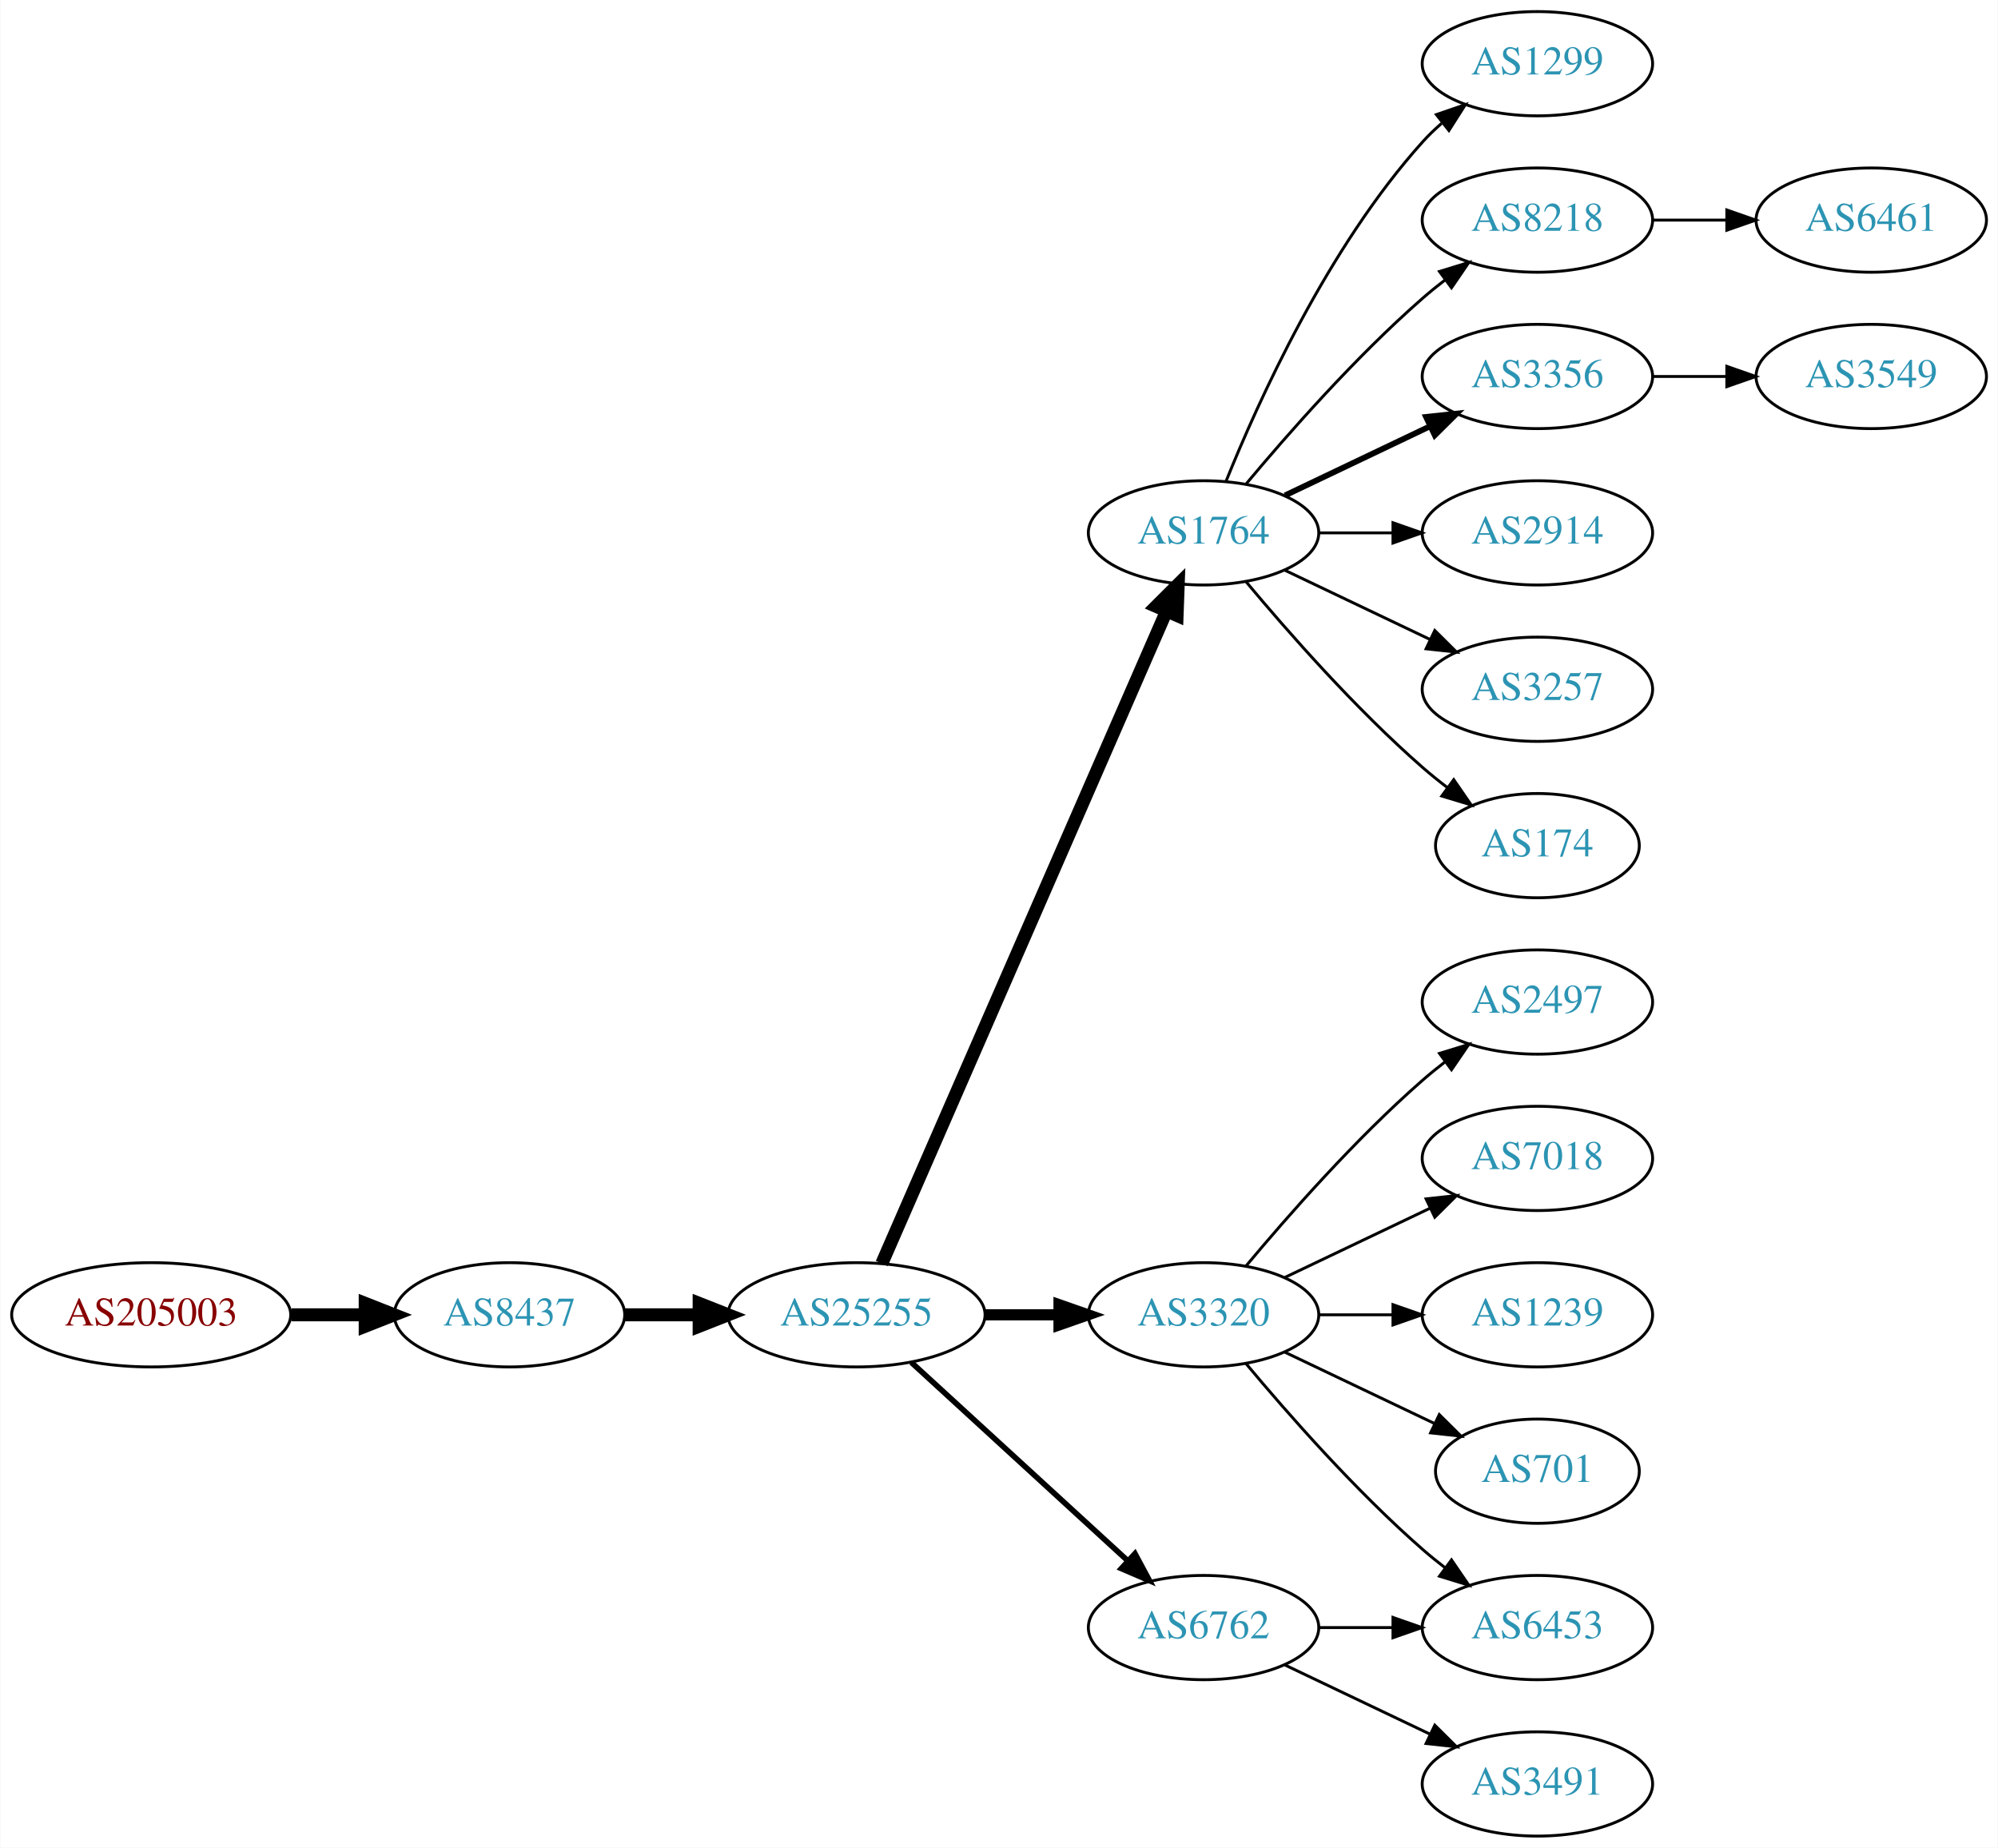
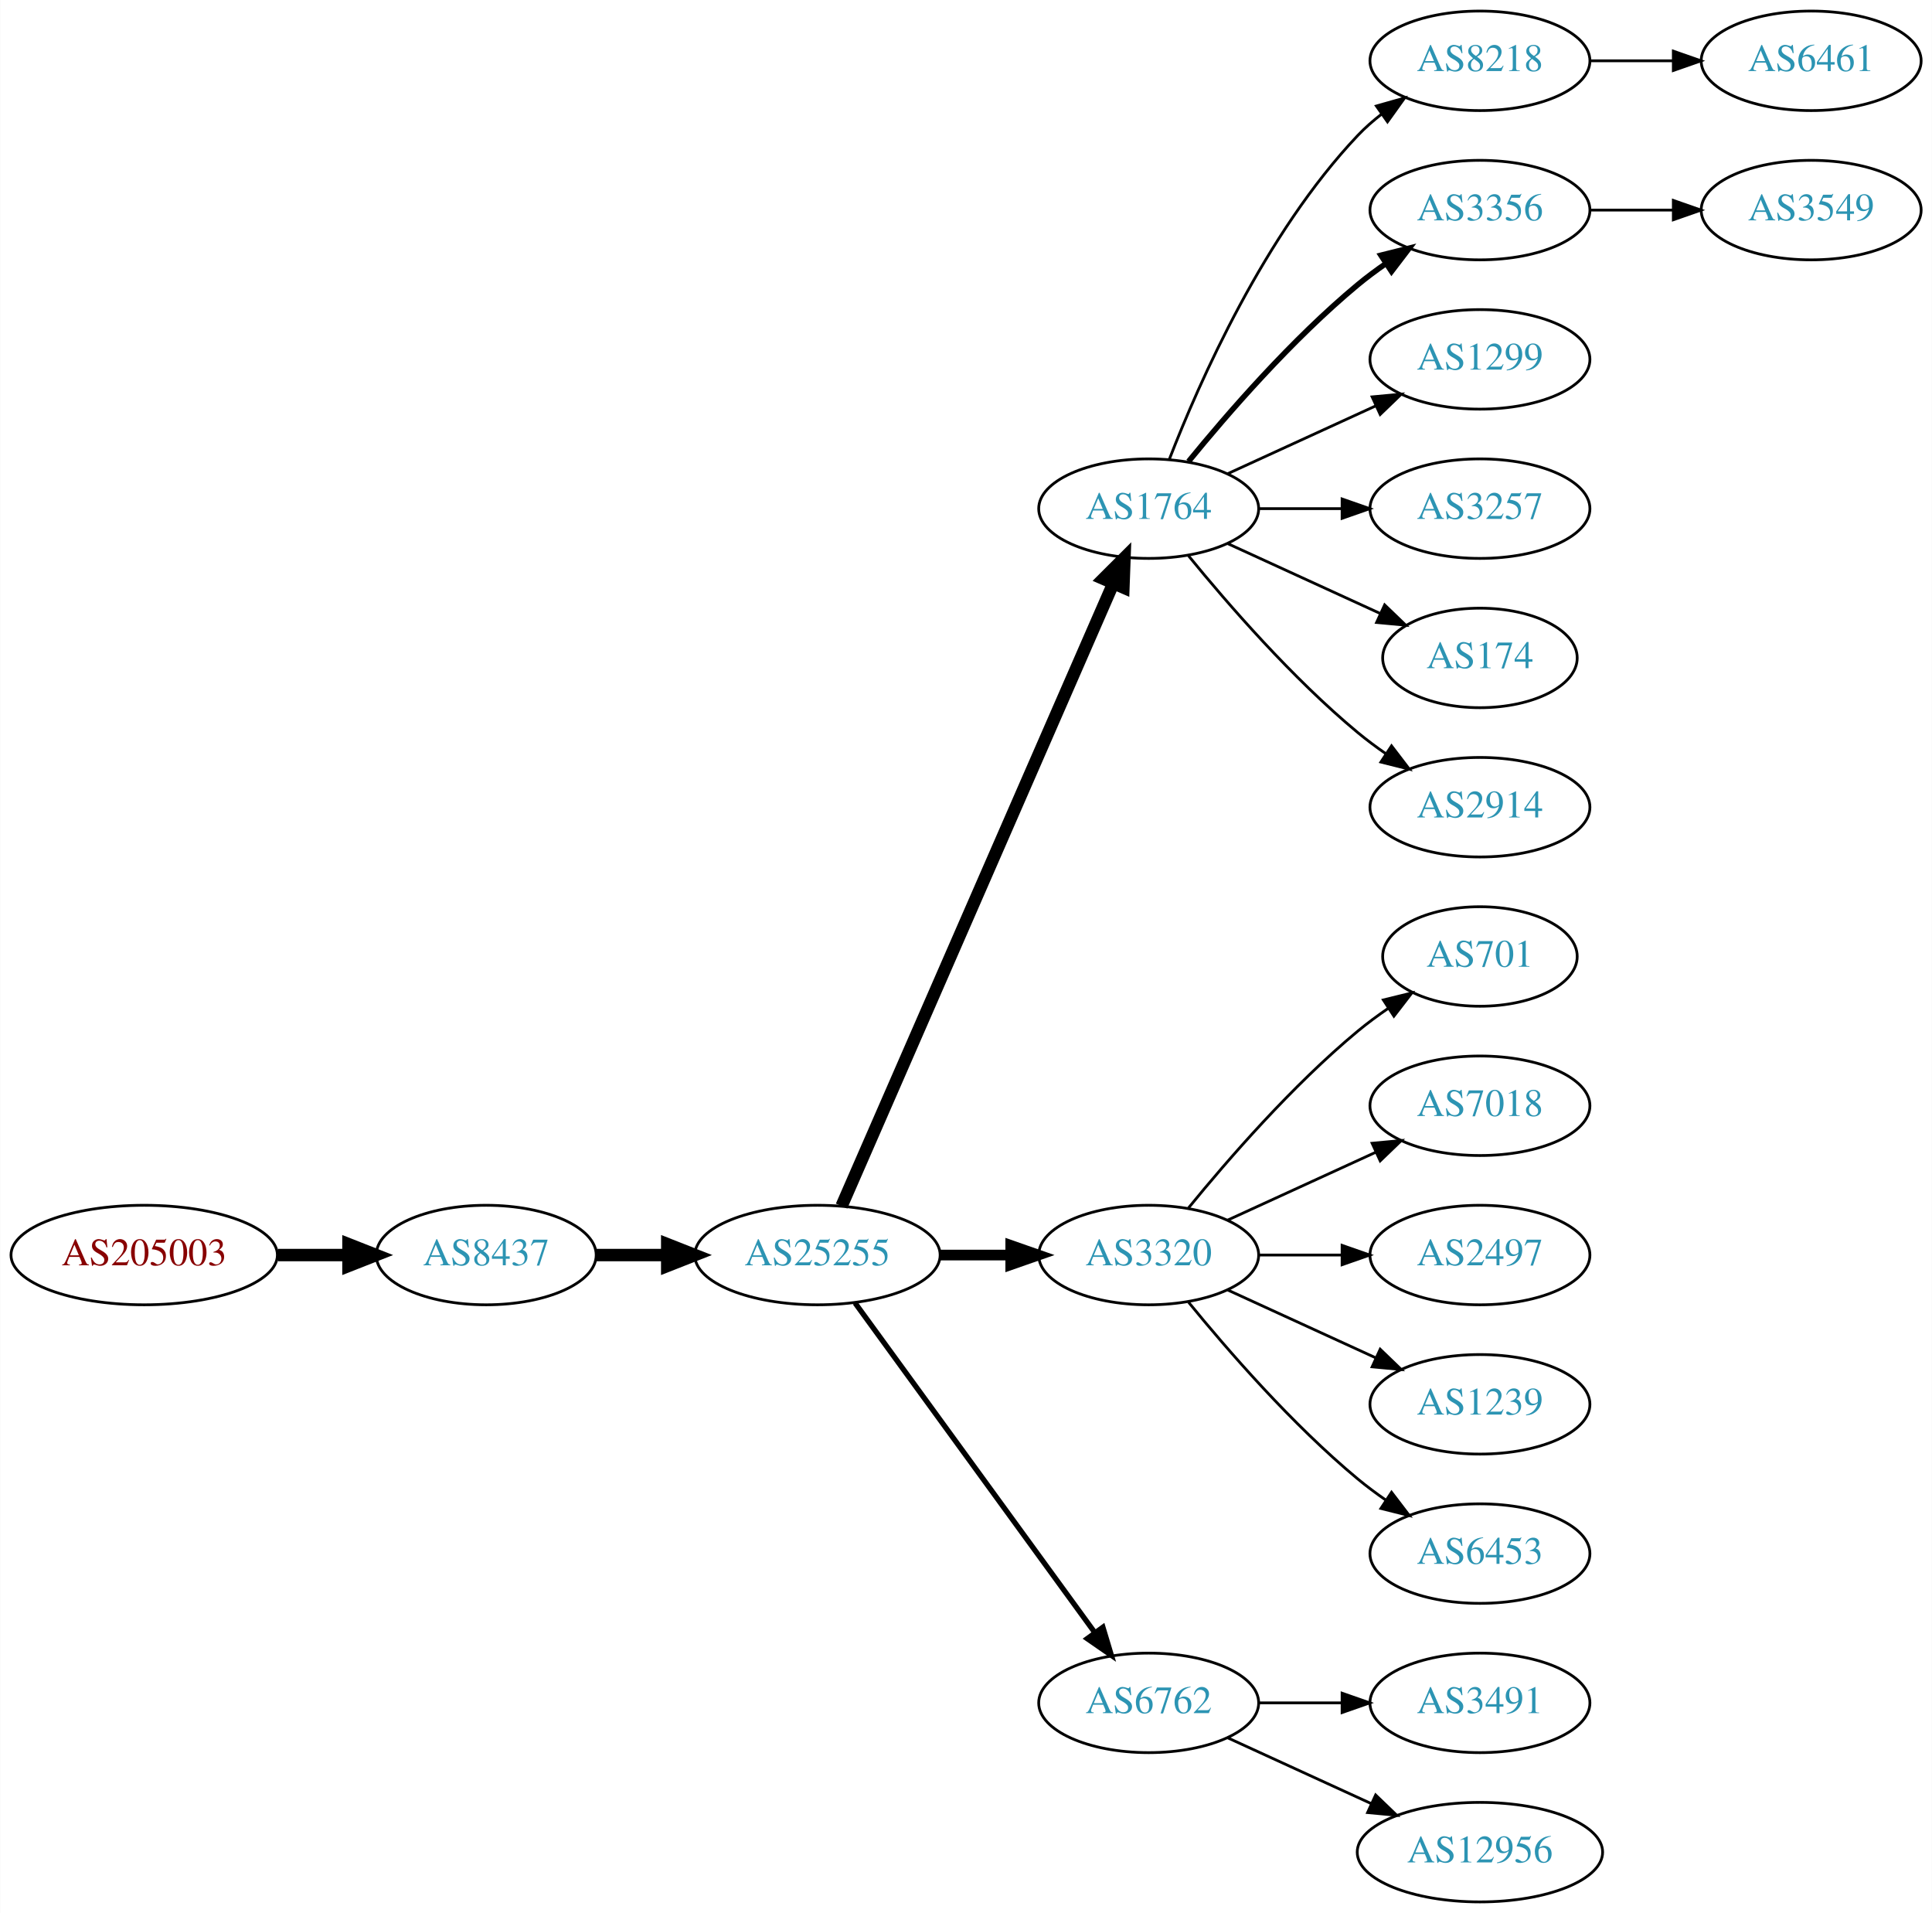
- <svg xmlns="http://www.w3.org/2000/svg" xmlns:xlink="http://www.w3.org/1999/xlink" width="690pt" height="638pt" viewBox="0.00 0.00 689.76 638.00">
-   <g id="graph0" class="graph" transform="scale(1 1) rotate(0) translate(4 634)">
-     <polygon fill="white" stroke="none" points="-4,4 -4,-634 685.755,-634 685.755,4 -4,4" />
+ <svg xmlns="http://www.w3.org/2000/svg" xmlns:xlink="http://www.w3.org/1999/xlink" width="699pt" height="692pt" viewBox="0.00 0.00 698.85 692.00">
+   <g id="graph0" class="graph" transform="scale(1 1) rotate(0) translate(4 688)">
+     <polygon fill="white" stroke="none" points="-4,4 -4,-688 694.855,-688 694.855,4 -4,4" />
    <g id="node1" class="node">
      <g id="a_node1">
        <a xlink:href="/asn/205003" xlink:title="AS205003 ~ Holter Verwaltungs GmbH [AT]">
-           <ellipse fill="#ffffff" stroke="black" cx="48.096" cy="-180" rx="48.192" ry="18" />
-           <text text-anchor="middle" x="48.096" y="-176.3" font-family="Times,serif" font-size="14.00" fill="#880000">AS205003</text>
+           <ellipse fill="#ffffff" stroke="black" cx="48.096" cy="-234" rx="48.192" ry="18" />
+           <text text-anchor="middle" x="48.096" y="-230.3" font-family="Times,serif" font-size="14.00" fill="#880000">AS205003</text>
        </a>
      </g>
    </g>
    <g id="node2" class="node">
      <g id="a_node2">
        <a xlink:href="/asn/8437" xlink:title="AS8437 ~ Hutchison Drei Austria GmbH [AT]">
-           <ellipse fill="#ffffff" stroke="black" cx="171.838" cy="-180" rx="39.794" ry="18" />
-           <text text-anchor="middle" x="171.838" y="-176.3" font-family="Times,serif" font-size="14.00" fill="#2c94b3">AS8437</text>
+           <ellipse fill="#ffffff" stroke="black" cx="171.838" cy="-234" rx="39.794" ry="18" />
+           <text text-anchor="middle" x="171.838" y="-230.3" font-family="Times,serif" font-size="14.00" fill="#2c94b3">AS8437</text>
        </a>
      </g>
    </g>
    <g id="edge1" class="edge">
-       <path fill="none" stroke="black" stroke-width="4.5" d="M96.513,-180C104.867,-180 113.577,-180 121.969,-180" />
-       <polygon fill="black" stroke="black" stroke-width="4.5" points="122.004,-183.938 132.004,-180 122.004,-176.063 122.004,-183.938" />
+       <path fill="none" stroke="black" stroke-width="4.5" d="M96.513,-234C104.867,-234 113.577,-234 121.969,-234" />
+       <polygon fill="black" stroke="black" stroke-width="4.5" points="122.004,-237.938 132.004,-234 122.004,-230.063 122.004,-237.938" />
    </g>
    <g id="node3" class="node">
      <g id="a_node3">
        <a xlink:href="/asn/25255" xlink:title="AS25255 ~ ==&gt; TELE2 AUSTRIA &lt;== [AT]">
-           <ellipse fill="#ffffff" stroke="black" cx="291.681" cy="-180" rx="44.393" ry="18" />
-           <text text-anchor="middle" x="291.681" y="-176.3" font-family="Times,serif" font-size="14.00" fill="#2c94b3">AS25255</text>
+           <ellipse fill="#ffffff" stroke="black" cx="291.681" cy="-234" rx="44.393" ry="18" />
+           <text text-anchor="middle" x="291.681" y="-230.3" font-family="Times,serif" font-size="14.00" fill="#2c94b3">AS25255</text>
        </a>
      </g>
    </g>
    <g id="edge2" class="edge">
-       <path fill="none" stroke="black" stroke-width="4.5" d="M211.751,-180C219.853,-180 228.528,-180 237.055,-180" />
-       <polygon fill="black" stroke="black" stroke-width="4.5" points="237.332,-183.938 247.332,-180 237.332,-176.063 237.332,-183.938" />
+       <path fill="none" stroke="black" stroke-width="4.5" d="M211.751,-234C219.853,-234 228.528,-234 237.055,-234" />
+       <polygon fill="black" stroke="black" stroke-width="4.5" points="237.332,-237.938 247.332,-234 237.332,-230.063 237.332,-237.938" />
    </g>
    <g id="node4" class="node">
      <g id="a_node4">
        <a xlink:href="/asn/1764" xlink:title="AS1764 ~ NEXTLAYER-AS [AT]">
-           <ellipse fill="#ffffff" stroke="black" cx="411.523" cy="-450" rx="39.794" ry="18" />
-           <text text-anchor="middle" x="411.523" y="-446.3" font-family="Times,serif" font-size="14.00" fill="#2c94b3">AS1764</text>
+           <ellipse fill="#ffffff" stroke="black" cx="411.523" cy="-504" rx="39.794" ry="18" />
+           <text text-anchor="middle" x="411.523" y="-500.3" font-family="Times,serif" font-size="14.00" fill="#2c94b3">AS1764</text>
        </a>
      </g>
    </g>
    <g id="edge3" class="edge">
-       <path fill="none" stroke="black" stroke-width="4.5" d="M300.412,-197.715C320.514,-243.771 374.522,-367.514 398.625,-422.739" />
-       <polygon fill="black" stroke="black" stroke-width="4.5" points="395.154,-424.629 402.763,-432.219 402.371,-421.479 395.154,-424.629" />
+       <path fill="none" stroke="black" stroke-width="4.5" d="M300.412,-251.715C320.514,-297.771 374.522,-421.514 398.625,-476.739" />
+       <polygon fill="black" stroke="black" stroke-width="4.5" points="395.154,-478.629 402.763,-486.219 402.371,-475.479 395.154,-478.629" />
    </g>
    <g id="node5" class="node">
      <g id="a_node5">
        <a xlink:href="/asn/3320" xlink:title="AS3320 ~ DTAG [DE]">
-           <ellipse fill="#ffffff" stroke="black" cx="411.523" cy="-180" rx="39.794" ry="18" />
-           <text text-anchor="middle" x="411.523" y="-176.3" font-family="Times,serif" font-size="14.00" fill="#2c94b3">AS3320</text>
+           <ellipse fill="#ffffff" stroke="black" cx="411.523" cy="-234" rx="39.794" ry="18" />
+           <text text-anchor="middle" x="411.523" y="-230.3" font-family="Times,serif" font-size="14.00" fill="#2c94b3">AS3320</text>
        </a>
      </g>
    </g>
    <g id="edge4" class="edge">
-       <path fill="none" stroke="black" stroke-width="3.857" d="M335.892,-180C344.204,-180 352.967,-180 361.449,-180" />
-       <polygon fill="black" stroke="black" stroke-width="3.857" points="361.608,-183.5 371.608,-180 361.608,-176.5 361.608,-183.5" />
+       <path fill="none" stroke="black" stroke-width="3.857" d="M335.892,-234C344.204,-234 352.967,-234 361.449,-234" />
+       <polygon fill="black" stroke="black" stroke-width="3.857" points="361.608,-237.5 371.608,-234 361.608,-230.5 361.608,-237.5" />
    </g>
    <g id="node6" class="node">
      <g id="a_node6">
        <a xlink:href="/asn/6762" xlink:title="AS6762 ~ TELECOM ITALIA SPARKLE S.p.A. [IT]">
          <ellipse fill="#ffffff" stroke="black" cx="411.523" cy="-72" rx="39.794" ry="18" />
          <text text-anchor="middle" x="411.523" y="-68.3" font-family="Times,serif" font-size="14.00" fill="#2c94b3">AS6762</text>
        </a>
      </g>
    </g>
    <g id="edge5" class="edge">
-       <path fill="none" stroke="black" stroke-width="1.929" d="M310.578,-163.597C330.507,-145.333 362.864,-115.678 385.341,-95.079" />
-       <polygon fill="black" stroke="black" stroke-width="1.929" points="387.836,-97.54 392.843,-88.203 383.106,-92.38 387.836,-97.54" />
+       <path fill="none" stroke="black" stroke-width="1.929" d="M305.292,-216.663C326.113,-188.04 367.775,-130.767 391.964,-97.514" />
+       <polygon fill="black" stroke="black" stroke-width="1.929" points="394.95,-99.358 398.003,-89.212 389.29,-95.24 394.95,-99.358" />
    </g>
    <g id="node7" class="node">
      <g id="a_node7">
-         <a xlink:href="/asn/1299" xlink:title="AS1299 ~ Telia Carrier [EU]">
-           <ellipse fill="#ffffff" stroke="black" cx="526.816" cy="-612" rx="39.794" ry="18" />
-           <text text-anchor="middle" x="526.816" y="-608.3" font-family="Times,serif" font-size="14.00" fill="#2c94b3">AS1299</text>
+         <a xlink:href="/asn/8218" xlink:title="AS8218 ~ legacy Neotelecoms [FR]">
+           <ellipse fill="#ffffff" stroke="black" cx="531.366" cy="-666" rx="39.794" ry="18" />
+           <text text-anchor="middle" x="531.366" y="-662.3" font-family="Times,serif" font-size="14.00" fill="#2c94b3">AS8218</text>
        </a>
      </g>
    </g>
    <g id="edge6" class="edge">
-       <path fill="none" stroke="black" d="M419.271,-467.787C430.322,-495.243 454.375,-548.578 487.17,-585 489.172,-587.224 491.391,-589.363 493.723,-591.397" />
-       <polygon fill="black" stroke="black" points="491.921,-594.433 501.942,-597.873 496.254,-588.935 491.921,-594.433" />
+       <path fill="none" stroke="black" d="M419.046,-521.994C429.797,-549.728 453.454,-603.429 487.17,-639 489.755,-641.728 492.673,-644.294 495.741,-646.677" />
+       <polygon fill="black" stroke="black" points="493.895,-649.658 504.09,-652.543 497.92,-643.93 493.895,-649.658" />
    </g>
    <g id="node8" class="node">
      <g id="a_node8">
-         <a xlink:href="/asn/8218" xlink:title="AS8218 ~ legacy Neotelecoms [FR]">
-           <ellipse fill="#ffffff" stroke="black" cx="526.816" cy="-558" rx="39.794" ry="18" />
-           <text text-anchor="middle" x="526.816" y="-554.3" font-family="Times,serif" font-size="14.00" fill="#2c94b3">AS8218</text>
+         <a xlink:href="/asn/3356" xlink:title="AS3356 ~ Level 3 Parent, LLC [US]">
+           <ellipse fill="#ffffff" stroke="black" cx="531.366" cy="-612" rx="39.794" ry="18" />
+           <text text-anchor="middle" x="531.366" y="-608.3" font-family="Times,serif" font-size="14.00" fill="#2c94b3">AS3356</text>
        </a>
      </g>
    </g>
    <g id="edge7" class="edge">
-       <path fill="none" stroke="black" d="M426.153,-466.817C440.436,-483.929 463.982,-510.745 487.17,-531 489.635,-533.154 492.274,-535.294 494.971,-537.372" />
-       <polygon fill="black" stroke="black" points="492.996,-540.264 503.125,-543.37 497.144,-534.625 492.996,-540.264" />
+       <path fill="none" stroke="black" stroke-width="2" d="M425.942,-521.065C440.057,-538.375 463.471,-565.345 487.17,-585 490.386,-587.668 493.886,-590.27 497.457,-592.741" />
+       <polygon fill="black" stroke="black" stroke-width="2" points="495.535,-595.666 505.813,-598.236 499.381,-589.817 495.535,-595.666" />
    </g>
    <g id="node9" class="node">
      <g id="a_node9">
-         <a xlink:href="/asn/3356" xlink:title="AS3356 ~ Level 3 Parent, LLC [US]">
-           <ellipse fill="#ffffff" stroke="black" cx="526.816" cy="-504" rx="39.794" ry="18" />
-           <text text-anchor="middle" x="526.816" y="-500.3" font-family="Times,serif" font-size="14.00" fill="#2c94b3">AS3356</text>
+         <a xlink:href="/asn/1299" xlink:title="AS1299 ~ Telia Carrier [EU]">
+           <ellipse fill="#ffffff" stroke="black" cx="531.366" cy="-558" rx="39.794" ry="18" />
+           <text text-anchor="middle" x="531.366" y="-554.3" font-family="Times,serif" font-size="14.00" fill="#2c94b3">AS1299</text>
        </a>
      </g>
    </g>
    <g id="edge8" class="edge">
-       <path fill="none" stroke="black" stroke-width="2" d="M439.66,-462.934C454.654,-470.081 473.475,-479.052 489.698,-486.785" />
-       <polygon fill="black" stroke="black" stroke-width="2" points="488.368,-490.028 498.901,-491.171 491.38,-483.709 488.368,-490.028" />
+       <path fill="none" stroke="black" d="M440.152,-516.661C456.109,-523.973 476.379,-533.261 493.662,-541.181" />
+       <polygon fill="black" stroke="black" points="492.361,-544.435 502.91,-545.419 495.277,-538.071 492.361,-544.435" />
    </g>
    <g id="node10" class="node">
      <g id="a_node10">
-         <a xlink:href="/asn/2914" xlink:title="AS2914 ~ NTT America, Inc. [US]">
-           <ellipse fill="#ffffff" stroke="black" cx="526.816" cy="-450" rx="39.794" ry="18" />
-           <text text-anchor="middle" x="526.816" y="-446.3" font-family="Times,serif" font-size="14.00" fill="#2c94b3">AS2914</text>
+         <a xlink:href="/asn/3257" xlink:title="AS3257 ~ GTT [DE]">
+           <ellipse fill="#ffffff" stroke="black" cx="531.366" cy="-504" rx="39.794" ry="18" />
+           <text text-anchor="middle" x="531.366" y="-500.3" font-family="Times,serif" font-size="14.00" fill="#2c94b3">AS3257</text>
        </a>
      </g>
    </g>
    <g id="edge9" class="edge">
-       <path fill="none" stroke="black" d="M451.195,-450C459.398,-450 468.162,-450 476.694,-450" />
-       <polygon fill="black" stroke="black" points="476.934,-453.5 486.934,-450 476.933,-446.5 476.934,-453.5" />
+       <path fill="none" stroke="black" d="M451.436,-504C460.989,-504 471.339,-504 481.301,-504" />
+       <polygon fill="black" stroke="black" points="481.494,-507.5 491.494,-504 481.494,-500.5 481.494,-507.5" />
    </g>
    <g id="node11" class="node">
      <g id="a_node11">
-         <a xlink:href="/asn/3257" xlink:title="AS3257 ~ GTT [DE]">
-           <ellipse fill="#ffffff" stroke="black" cx="526.816" cy="-396" rx="39.794" ry="18" />
-           <text text-anchor="middle" x="526.816" y="-392.3" font-family="Times,serif" font-size="14.00" fill="#2c94b3">AS3257</text>
+         <a xlink:href="/asn/174" xlink:title="AS174 ~ Cogent Communications [US]">
+           <ellipse fill="#ffffff" stroke="black" cx="531.366" cy="-450" rx="35.194" ry="18" />
+           <text text-anchor="middle" x="531.366" y="-446.3" font-family="Times,serif" font-size="14.00" fill="#2c94b3">AS174</text>
        </a>
      </g>
    </g>
    <g id="edge10" class="edge">
-       <path fill="none" stroke="black" d="M439.66,-437.066C454.654,-429.919 473.475,-420.948 489.698,-413.215" />
-       <polygon fill="black" stroke="black" points="491.38,-416.291 498.901,-408.829 488.368,-409.972 491.38,-416.291" />
+       <path fill="none" stroke="black" d="M440.152,-491.339C456.568,-483.817 477.55,-474.202 495.147,-466.139" />
+       <polygon fill="black" stroke="black" points="496.891,-469.189 504.524,-461.842 493.975,-462.826 496.891,-469.189" />
    </g>
    <g id="node12" class="node">
      <g id="a_node12">
-         <a xlink:href="/asn/174" xlink:title="AS174 ~ Cogent Communications [US]">
-           <ellipse fill="#ffffff" stroke="black" cx="526.816" cy="-342" rx="35.194" ry="18" />
-           <text text-anchor="middle" x="526.816" y="-338.3" font-family="Times,serif" font-size="14.00" fill="#2c94b3">AS174</text>
+         <a xlink:href="/asn/2914" xlink:title="AS2914 ~ NTT America, Inc. [US]">
+           <ellipse fill="#ffffff" stroke="black" cx="531.366" cy="-396" rx="39.794" ry="18" />
+           <text text-anchor="middle" x="531.366" y="-392.3" font-family="Times,serif" font-size="14.00" fill="#2c94b3">AS2914</text>
        </a>
      </g>
    </g>
    <g id="edge11" class="edge">
-       <path fill="none" stroke="black" d="M426.153,-433.183C440.436,-416.071 463.982,-389.255 487.17,-369 489.839,-366.668 492.712,-364.352 495.642,-362.114" />
-       <polygon fill="black" stroke="black" points="497.92,-364.784 503.934,-356.061 493.793,-359.13 497.92,-364.784" />
+       <path fill="none" stroke="black" d="M425.942,-486.935C440.057,-469.625 463.471,-442.655 487.17,-423 490.386,-420.332 493.886,-417.73 497.457,-415.259" />
+       <polygon fill="black" stroke="black" points="499.381,-418.183 505.813,-409.764 495.535,-412.334 499.381,-418.183" />
+     </g>
+     <g id="node14" class="node">
+       <g id="a_node14">
+         <a xlink:href="/asn/701" xlink:title="AS701 ~ UUNET [US]">
+           <ellipse fill="#ffffff" stroke="black" cx="531.366" cy="-342" rx="35.194" ry="18" />
+           <text text-anchor="middle" x="531.366" y="-338.3" font-family="Times,serif" font-size="14.00" fill="#2c94b3">AS701</text>
+         </a>
+       </g>
+     </g>
+     <g id="edge13" class="edge">
+       <path fill="none" stroke="black" d="M425.942,-251.065C440.057,-268.375 463.471,-295.345 487.17,-315 490.633,-317.872 494.425,-320.669 498.28,-323.308" />
+       <polygon fill="black" stroke="black" points="496.422,-326.275 506.712,-328.797 500.241,-320.408 496.422,-326.275" />
    </g>
    <g id="node15" class="node">
      <g id="a_node15">
-         <a xlink:href="/asn/2497" xlink:title="AS2497 ~ Internet Initiative Japan Inc. [JP]">
-           <ellipse fill="#ffffff" stroke="black" cx="526.816" cy="-288" rx="39.794" ry="18" />
-           <text text-anchor="middle" x="526.816" y="-284.3" font-family="Times,serif" font-size="14.00" fill="#2c94b3">AS2497</text>
+         <a xlink:href="/asn/7018" xlink:title="AS7018 ~ AT&amp;T Services, Inc. [US]">
+           <ellipse fill="#ffffff" stroke="black" cx="531.366" cy="-288" rx="39.794" ry="18" />
+           <text text-anchor="middle" x="531.366" y="-284.3" font-family="Times,serif" font-size="14.00" fill="#2c94b3">AS7018</text>
        </a>
      </g>
    </g>
    <g id="edge14" class="edge">
-       <path fill="none" stroke="black" d="M426.153,-196.817C440.436,-213.929 463.982,-240.745 487.17,-261 489.635,-263.154 492.274,-265.294 494.971,-267.372" />
-       <polygon fill="black" stroke="black" points="492.996,-270.264 503.125,-273.37 497.144,-264.625 492.996,-270.264" />
+       <path fill="none" stroke="black" d="M440.152,-246.661C456.109,-253.973 476.379,-263.261 493.662,-271.181" />
+       <polygon fill="black" stroke="black" points="492.361,-274.435 502.91,-275.419 495.277,-268.071 492.361,-274.435" />
    </g>
    <g id="node16" class="node">
      <g id="a_node16">
-         <a xlink:href="/asn/7018" xlink:title="AS7018 ~ AT&amp;T Services, Inc. [US]">
-           <ellipse fill="#ffffff" stroke="black" cx="526.816" cy="-234" rx="39.794" ry="18" />
-           <text text-anchor="middle" x="526.816" y="-230.3" font-family="Times,serif" font-size="14.00" fill="#2c94b3">AS7018</text>
+         <a xlink:href="/asn/2497" xlink:title="AS2497 ~ Internet Initiative Japan Inc. [JP]">
+           <ellipse fill="#ffffff" stroke="black" cx="531.366" cy="-234" rx="39.794" ry="18" />
+           <text text-anchor="middle" x="531.366" y="-230.3" font-family="Times,serif" font-size="14.00" fill="#2c94b3">AS2497</text>
        </a>
      </g>
    </g>
    <g id="edge15" class="edge">
-       <path fill="none" stroke="black" d="M439.66,-192.934C454.654,-200.081 473.475,-209.052 489.698,-216.785" />
-       <polygon fill="black" stroke="black" points="488.368,-220.028 498.901,-221.171 491.38,-213.709 488.368,-220.028" />
+       <path fill="none" stroke="black" d="M451.436,-234C460.989,-234 471.339,-234 481.301,-234" />
+       <polygon fill="black" stroke="black" points="481.494,-237.5 491.494,-234 481.494,-230.5 481.494,-237.5" />
    </g>
    <g id="node17" class="node">
      <g id="a_node17">
        <a xlink:href="/asn/1239" xlink:title="AS1239 ~ Sprint [US]">
-           <ellipse fill="#ffffff" stroke="black" cx="526.816" cy="-180" rx="39.794" ry="18" />
-           <text text-anchor="middle" x="526.816" y="-176.3" font-family="Times,serif" font-size="14.00" fill="#2c94b3">AS1239</text>
+           <ellipse fill="#ffffff" stroke="black" cx="531.366" cy="-180" rx="39.794" ry="18" />
+           <text text-anchor="middle" x="531.366" y="-176.3" font-family="Times,serif" font-size="14.00" fill="#2c94b3">AS1239</text>
        </a>
      </g>
    </g>
    <g id="edge16" class="edge">
-       <path fill="none" stroke="black" d="M451.195,-180C459.398,-180 468.162,-180 476.694,-180" />
-       <polygon fill="black" stroke="black" points="476.934,-183.5 486.934,-180 476.933,-176.5 476.934,-183.5" />
+       <path fill="none" stroke="black" d="M440.152,-221.339C456.109,-214.027 476.379,-204.739 493.662,-196.819" />
+       <polygon fill="black" stroke="black" points="495.277,-199.929 502.91,-192.581 492.361,-193.565 495.277,-199.929" />
    </g>
    <g id="node18" class="node">
      <g id="a_node18">
-         <a xlink:href="/asn/701" xlink:title="AS701 ~ UUNET [US]">
-           <ellipse fill="#ffffff" stroke="black" cx="526.816" cy="-126" rx="35.194" ry="18" />
-           <text text-anchor="middle" x="526.816" y="-122.3" font-family="Times,serif" font-size="14.00" fill="#2c94b3">AS701</text>
+         <a xlink:href="/asn/6453" xlink:title="AS6453 ~ TATA COMMUNICATIONS (AMERICA) INC [US]">
+           <ellipse fill="#ffffff" stroke="black" cx="531.366" cy="-126" rx="39.794" ry="18" />
+           <text text-anchor="middle" x="531.366" y="-122.3" font-family="Times,serif" font-size="14.00" fill="#2c94b3">AS6453</text>
        </a>
      </g>
    </g>
    <g id="edge17" class="edge">
-       <path fill="none" stroke="black" d="M439.66,-167.066C455.091,-159.71 474.577,-150.423 491.112,-142.541" />
-       <polygon fill="black" stroke="black" points="492.933,-145.551 500.454,-138.089 489.921,-139.232 492.933,-145.551" />
-     </g>
-     <g id="node19" class="node">
-       <g id="a_node19">
-         <a xlink:href="/asn/6453" xlink:title="AS6453 ~ TATA COMMUNICATIONS (AMERICA) INC [US]">
-           <ellipse fill="#ffffff" stroke="black" cx="526.816" cy="-72" rx="39.794" ry="18" />
-           <text text-anchor="middle" x="526.816" y="-68.3" font-family="Times,serif" font-size="14.00" fill="#2c94b3">AS6453</text>
-         </a>
-       </g>
-     </g>
-     <g id="edge18" class="edge">
-       <path fill="none" stroke="black" d="M426.153,-163.183C440.436,-146.071 463.982,-119.255 487.17,-99 489.635,-96.846 492.274,-94.706 494.971,-92.628" />
-       <polygon fill="black" stroke="black" points="497.144,-95.375 503.125,-86.63 492.996,-89.736 497.144,-95.375" />
-     </g>
-     <g id="edge20" class="edge">
-       <path fill="none" stroke="black" d="M451.195,-72C459.398,-72 468.162,-72 476.694,-72" />
-       <polygon fill="black" stroke="black" points="476.934,-75.5 486.934,-72 476.933,-68.5 476.934,-75.5" />
+       <path fill="none" stroke="black" d="M425.942,-216.935C440.057,-199.625 463.471,-172.655 487.17,-153 490.386,-150.332 493.886,-147.73 497.457,-145.259" />
+       <polygon fill="black" stroke="black" points="499.381,-148.183 505.813,-139.764 495.535,-142.334 499.381,-148.183" />
    </g>
    <g id="node20" class="node">
      <g id="a_node20">
        <a xlink:href="/asn/3491" xlink:title="AS3491 ~ PCCW Global, Inc. [US]">
-           <ellipse fill="#ffffff" stroke="black" cx="526.816" cy="-18" rx="39.794" ry="18" />
-           <text text-anchor="middle" x="526.816" y="-14.3" font-family="Times,serif" font-size="14.00" fill="#2c94b3">AS3491</text>
+           <ellipse fill="#ffffff" stroke="black" cx="531.366" cy="-72" rx="39.794" ry="18" />
+           <text text-anchor="middle" x="531.366" y="-68.3" font-family="Times,serif" font-size="14.00" fill="#2c94b3">AS3491</text>
        </a>
      </g>
    </g>
    <g id="edge19" class="edge">
-       <path fill="none" stroke="black" d="M439.66,-59.066C454.654,-51.919 473.475,-42.948 489.698,-35.215" />
-       <polygon fill="black" stroke="black" points="491.38,-38.291 498.901,-30.829 488.368,-31.972 491.38,-38.291" />
+       <path fill="none" stroke="black" d="M451.436,-72C460.989,-72 471.339,-72 481.301,-72" />
+       <polygon fill="black" stroke="black" points="481.494,-75.5 491.494,-72 481.494,-68.5 481.494,-75.5" />
+     </g>
+     <g id="node21" class="node">
+       <g id="a_node21">
+         <a xlink:href="/asn/12956" xlink:title="AS12956 ~ TELXIUS [ES]">
+           <ellipse fill="#ffffff" stroke="black" cx="531.366" cy="-18" rx="44.393" ry="18" />
+           <text text-anchor="middle" x="531.366" y="-14.3" font-family="Times,serif" font-size="14.00" fill="#2c94b3">AS12956</text>
+         </a>
+       </g>
+     </g>
+     <g id="edge20" class="edge">
+       <path fill="none" stroke="black" d="M440.152,-59.339C455.65,-52.238 475.216,-43.272 492.163,-35.506" />
+       <polygon fill="black" stroke="black" points="493.633,-38.682 501.266,-31.335 490.716,-32.319 493.633,-38.682" />
    </g>
    <g id="node13" class="node">
      <g id="a_node13">
        <a xlink:href="/asn/6461" xlink:title="AS6461 ~ Zayo Bandwidth [US]">
-           <ellipse fill="#ffffff" stroke="black" cx="642.109" cy="-558" rx="39.794" ry="18" />
-           <text text-anchor="middle" x="642.109" y="-554.3" font-family="Times,serif" font-size="14.00" fill="#2c94b3">AS6461</text>
+           <ellipse fill="#ffffff" stroke="black" cx="651.208" cy="-666" rx="39.794" ry="18" />
+           <text text-anchor="middle" x="651.208" y="-662.3" font-family="Times,serif" font-size="14.00" fill="#2c94b3">AS6461</text>
        </a>
      </g>
    </g>
    <g id="edge12" class="edge">
-       <path fill="none" stroke="black" d="M566.488,-558C574.691,-558 583.455,-558 591.987,-558" />
-       <polygon fill="black" stroke="black" points="592.227,-561.5 602.226,-558 592.226,-554.5 592.227,-561.5" />
-     </g>
-     <g id="node14" class="node">
-       <g id="a_node14">
+       <path fill="none" stroke="black" d="M571.278,-666C580.832,-666 591.181,-666 601.144,-666" />
+       <polygon fill="black" stroke="black" points="601.336,-669.5 611.336,-666 601.336,-662.5 601.336,-669.5" />
+     </g>
+     <g id="node19" class="node">
+       <g id="a_node19">
        <a xlink:href="/asn/3549" xlink:title="AS3549 ~ Level 3 Parent, LLC [US]">
-           <ellipse fill="#ffffff" stroke="black" cx="642.109" cy="-504" rx="39.794" ry="18" />
-           <text text-anchor="middle" x="642.109" y="-500.3" font-family="Times,serif" font-size="14.00" fill="#2c94b3">AS3549</text>
-         </a>
-       </g>
-     </g>
-     <g id="edge13" class="edge">
-       <path fill="none" stroke="black" d="M566.488,-504C574.691,-504 583.455,-504 591.987,-504" />
-       <polygon fill="black" stroke="black" points="592.227,-507.5 602.226,-504 592.226,-500.5 592.227,-507.5" />
+           <ellipse fill="#ffffff" stroke="black" cx="651.208" cy="-612" rx="39.794" ry="18" />
+           <text text-anchor="middle" x="651.208" y="-608.3" font-family="Times,serif" font-size="14.00" fill="#2c94b3">AS3549</text>
+         </a>
+       </g>
+     </g>
+     <g id="edge18" class="edge">
+       <path fill="none" stroke="black" d="M571.278,-612C580.832,-612 591.181,-612 601.144,-612" />
+       <polygon fill="black" stroke="black" points="601.336,-615.5 611.336,-612 601.336,-608.5 601.336,-615.5" />
    </g>
  </g>
</svg>
